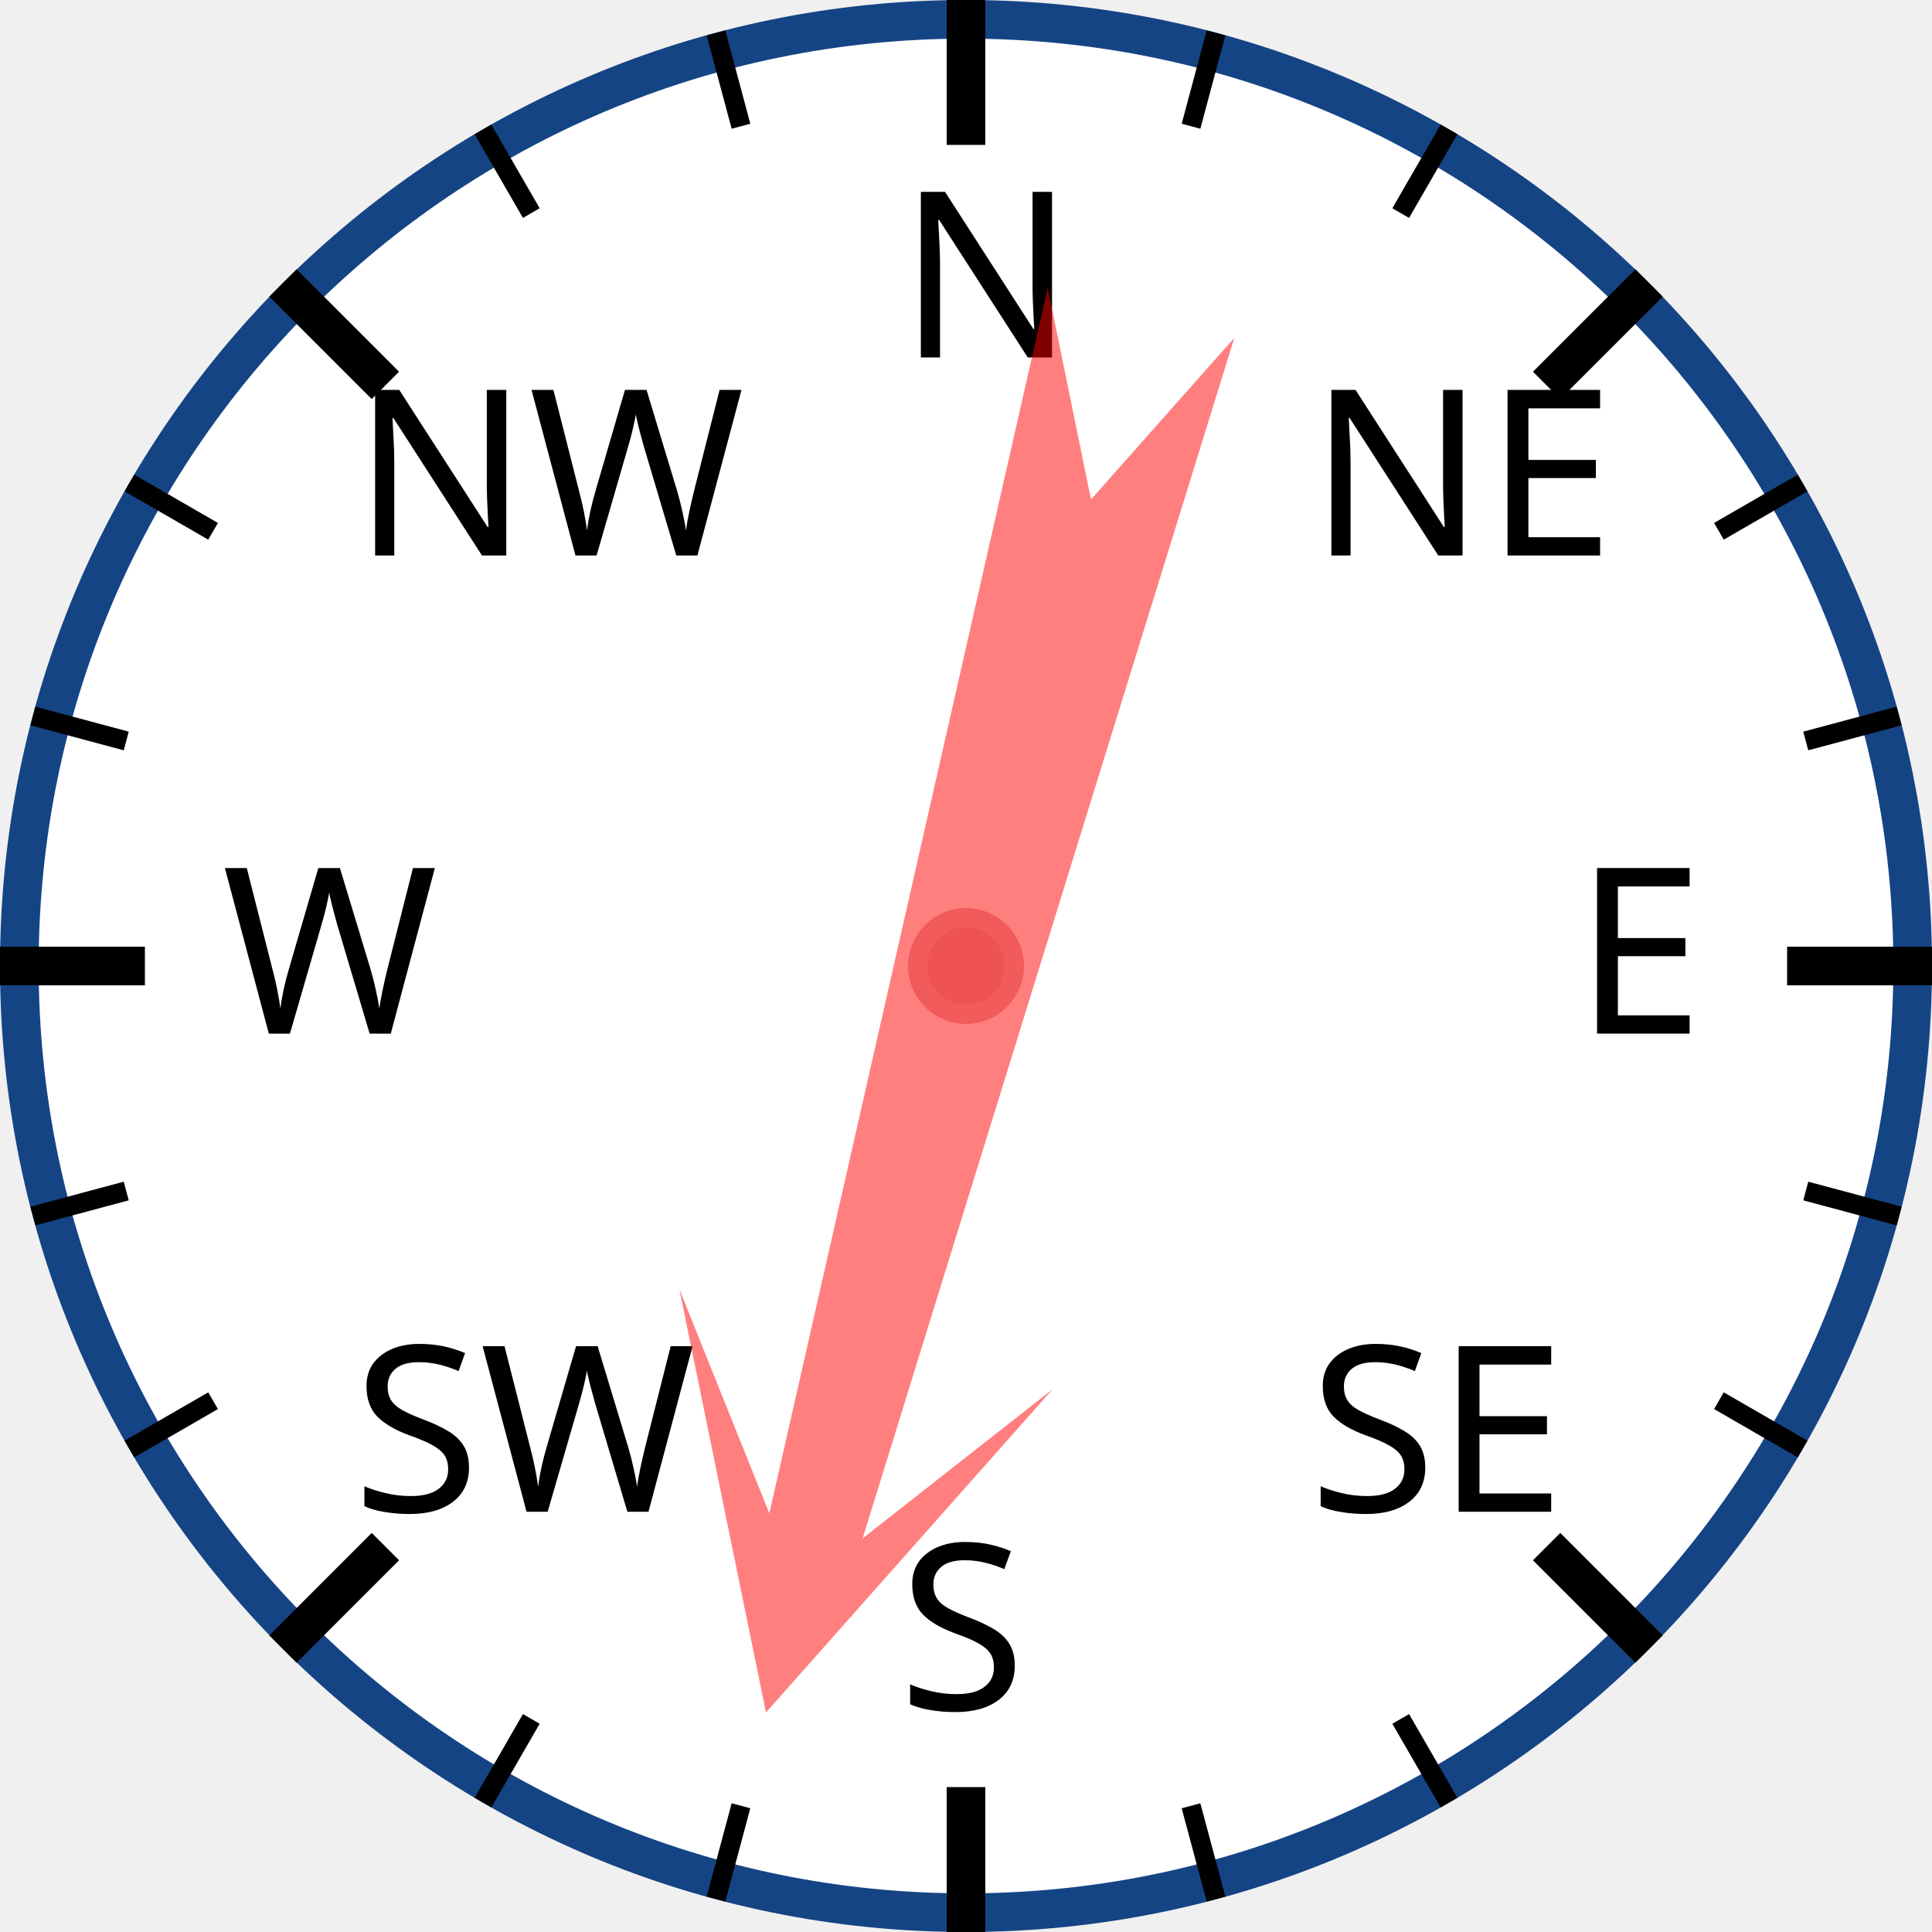
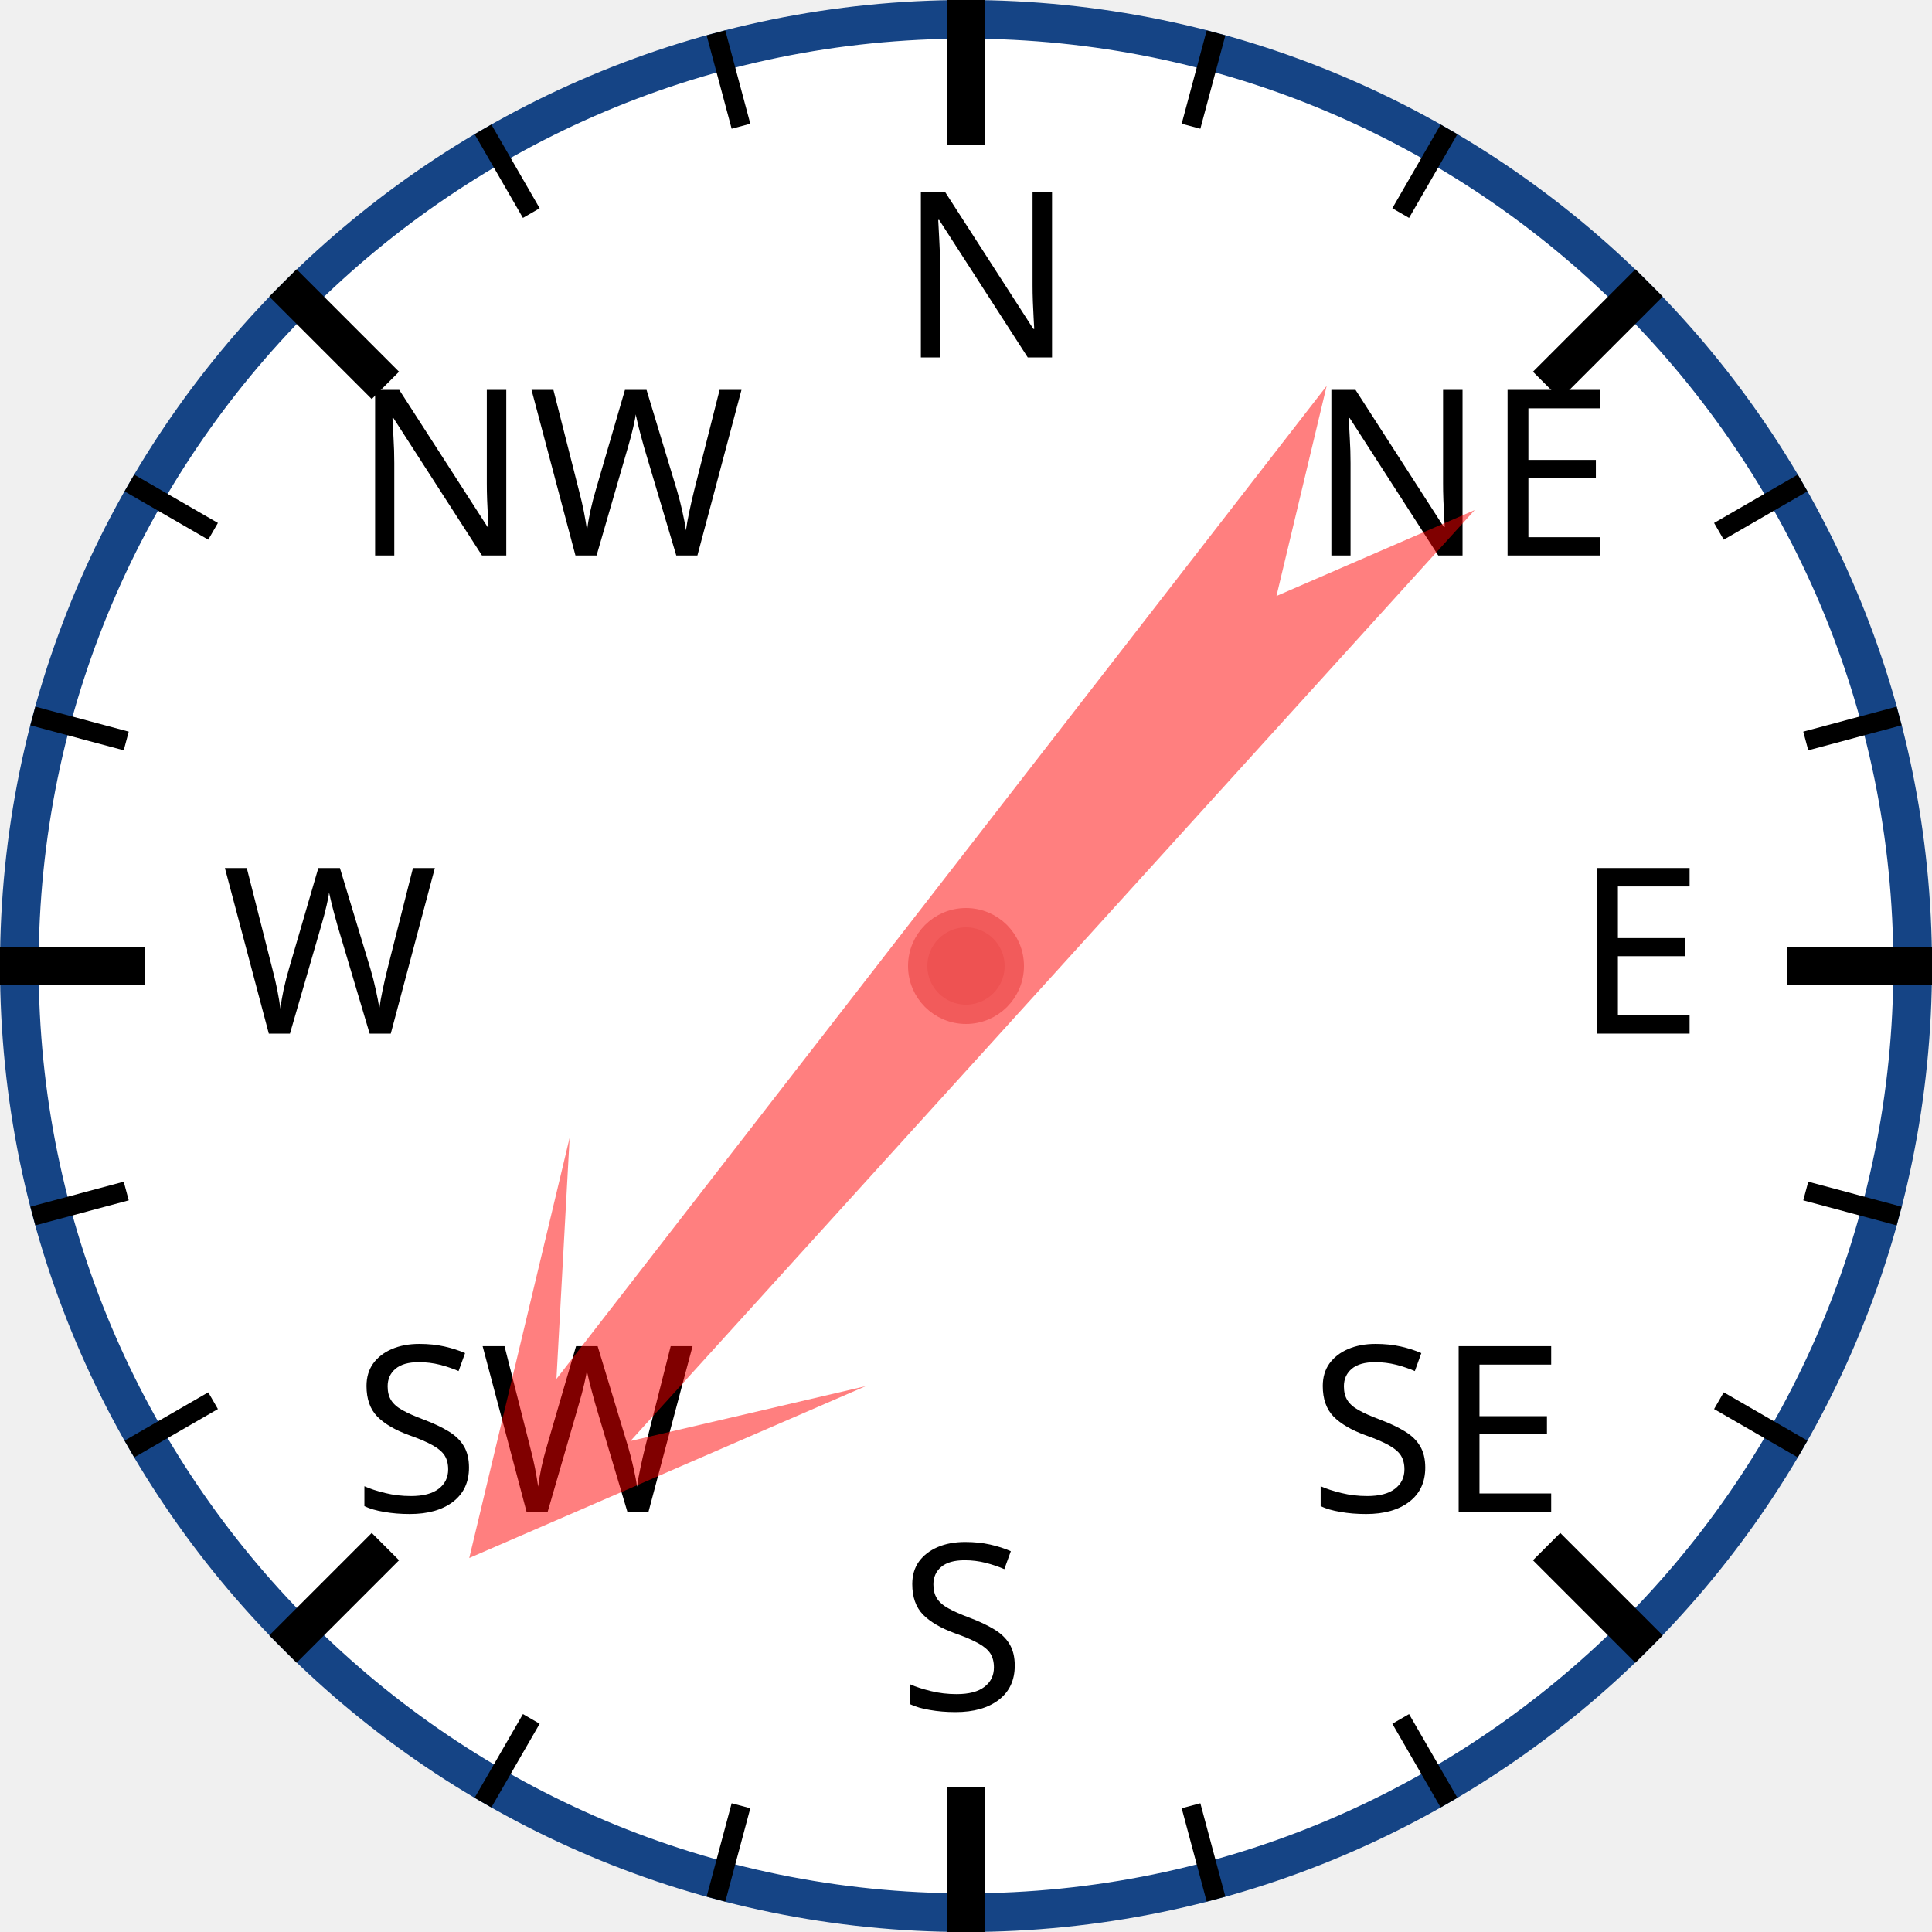
<svg xmlns="http://www.w3.org/2000/svg" width="120px" height="120px" viewBox="0 0 200 200">
  <circle cx="100" cy="100" r="98" style="fill: white; stroke: #154485; stroke-width: 4;" />
  <text x="93.0" y="37.0" style="font-family: sans-serif; font-size: 18pt;">N</text>
  <line x1="100.0" y1="0.0" x2="100.0" y2="15.0" style="stroke: black; stroke-width: 4;" />
  <line x1="74.118" y1="3.407" x2="76.706" y2="13.067" style="stroke: black; stroke-width: 2;" />
  <line x1="50" y1="13.397" x2="55" y2="22.058" style="stroke: black; stroke-width: 2;" />
  <text x="36.503" y="57.503" style="font-family: sans-serif; font-size: 18pt;">NW</text>
  <line x1="29.289" y1="29.289" x2="39.896" y2="39.896" style="stroke: black; stroke-width: 4;" />
  <line x1="13.397" y1="50" x2="22.058" y2="55" style="stroke: black; stroke-width: 2;" />
  <line x1="3.407" y1="74.118" x2="13.067" y2="76.706" style="stroke: black; stroke-width: 2;" />
  <text x="23.0" y="107.0" style="font-family: sans-serif; font-size: 18pt;">W</text>
  <line x1="0.0" y1="100.0" x2="15.0" y2="100.0" style="stroke: black; stroke-width: 4;" />
  <line x1="3.407" y1="125.882" x2="13.067" y2="123.294" style="stroke: black; stroke-width: 2;" />
  <line x1="13.397" y1="150" x2="22.058" y2="145" style="stroke: black; stroke-width: 2;" />
  <text x="36.503" y="156.497" style="font-family: sans-serif; font-size: 18pt;">SW</text>
  <line x1="29.289" y1="170.711" x2="39.896" y2="160.104" style="stroke: black; stroke-width: 4;" />
  <line x1="50" y1="186.603" x2="55" y2="177.942" style="stroke: black; stroke-width: 2;" />
  <line x1="74.118" y1="196.593" x2="76.706" y2="186.933" style="stroke: black; stroke-width: 2;" />
  <text x="93" y="177.0" style="font-family: sans-serif; font-size: 18pt;">S</text>
  <line x1="100" y1="200.0" x2="100" y2="185.0" style="stroke: black; stroke-width: 4;" />
  <line x1="125.882" y1="196.593" x2="123.294" y2="186.933" style="stroke: black; stroke-width: 2;" />
  <line x1="150.0" y1="186.603" x2="145.0" y2="177.942" style="stroke: black; stroke-width: 2;" />
  <text x="135.497" y="156.497" style="font-family: sans-serif; font-size: 18pt;">SE</text>
  <line x1="170.711" y1="170.711" x2="160.104" y2="160.104" style="stroke: black; stroke-width: 4;" />
  <line x1="186.603" y1="150" x2="177.942" y2="145" style="stroke: black; stroke-width: 2;" />
  <line x1="196.593" y1="125.882" x2="186.933" y2="123.294" style="stroke: black; stroke-width: 2;" />
  <text x="163.0" y="107" style="font-family: sans-serif; font-size: 18pt;">E</text>
  <line x1="200.0" y1="100" x2="185.0" y2="100" style="stroke: black; stroke-width: 4;" />
  <line x1="196.593" y1="74.118" x2="186.933" y2="76.706" style="stroke: black; stroke-width: 2;" />
  <line x1="186.603" y1="50" x2="177.942" y2="55" style="stroke: black; stroke-width: 2;" />
  <text x="135.497" y="57.503" style="font-family: sans-serif; font-size: 18pt;">NE</text>
  <line x1="170.711" y1="29.289" x2="160.104" y2="39.896" style="stroke: black; stroke-width: 4;" />
  <line x1="150" y1="13.397" x2="145" y2="22.058" style="stroke: black; stroke-width: 2;" />
  <line x1="125.882" y1="3.407" x2="123.294" y2="13.067" style="stroke: black; stroke-width: 2;" />
-   <polygon points="100 20 120 60 105 40 110 170 100 150 90 170 95 40 80 60" style="fill: red; fill-opacity: 0.5;" transform="rotate(195,100,100)" />
+   <polygon points="100 20 120 60 105 40 110 170 100 150 90 170 95 40 80 60" style="fill: red; fill-opacity: 0.5;" transform="rotate(220,100,100)" />
  <circle cx="100" cy="100" r="5" style="fill: #EE5252; stroke: #F25B5B; stroke-width: 2;" />
</svg>
